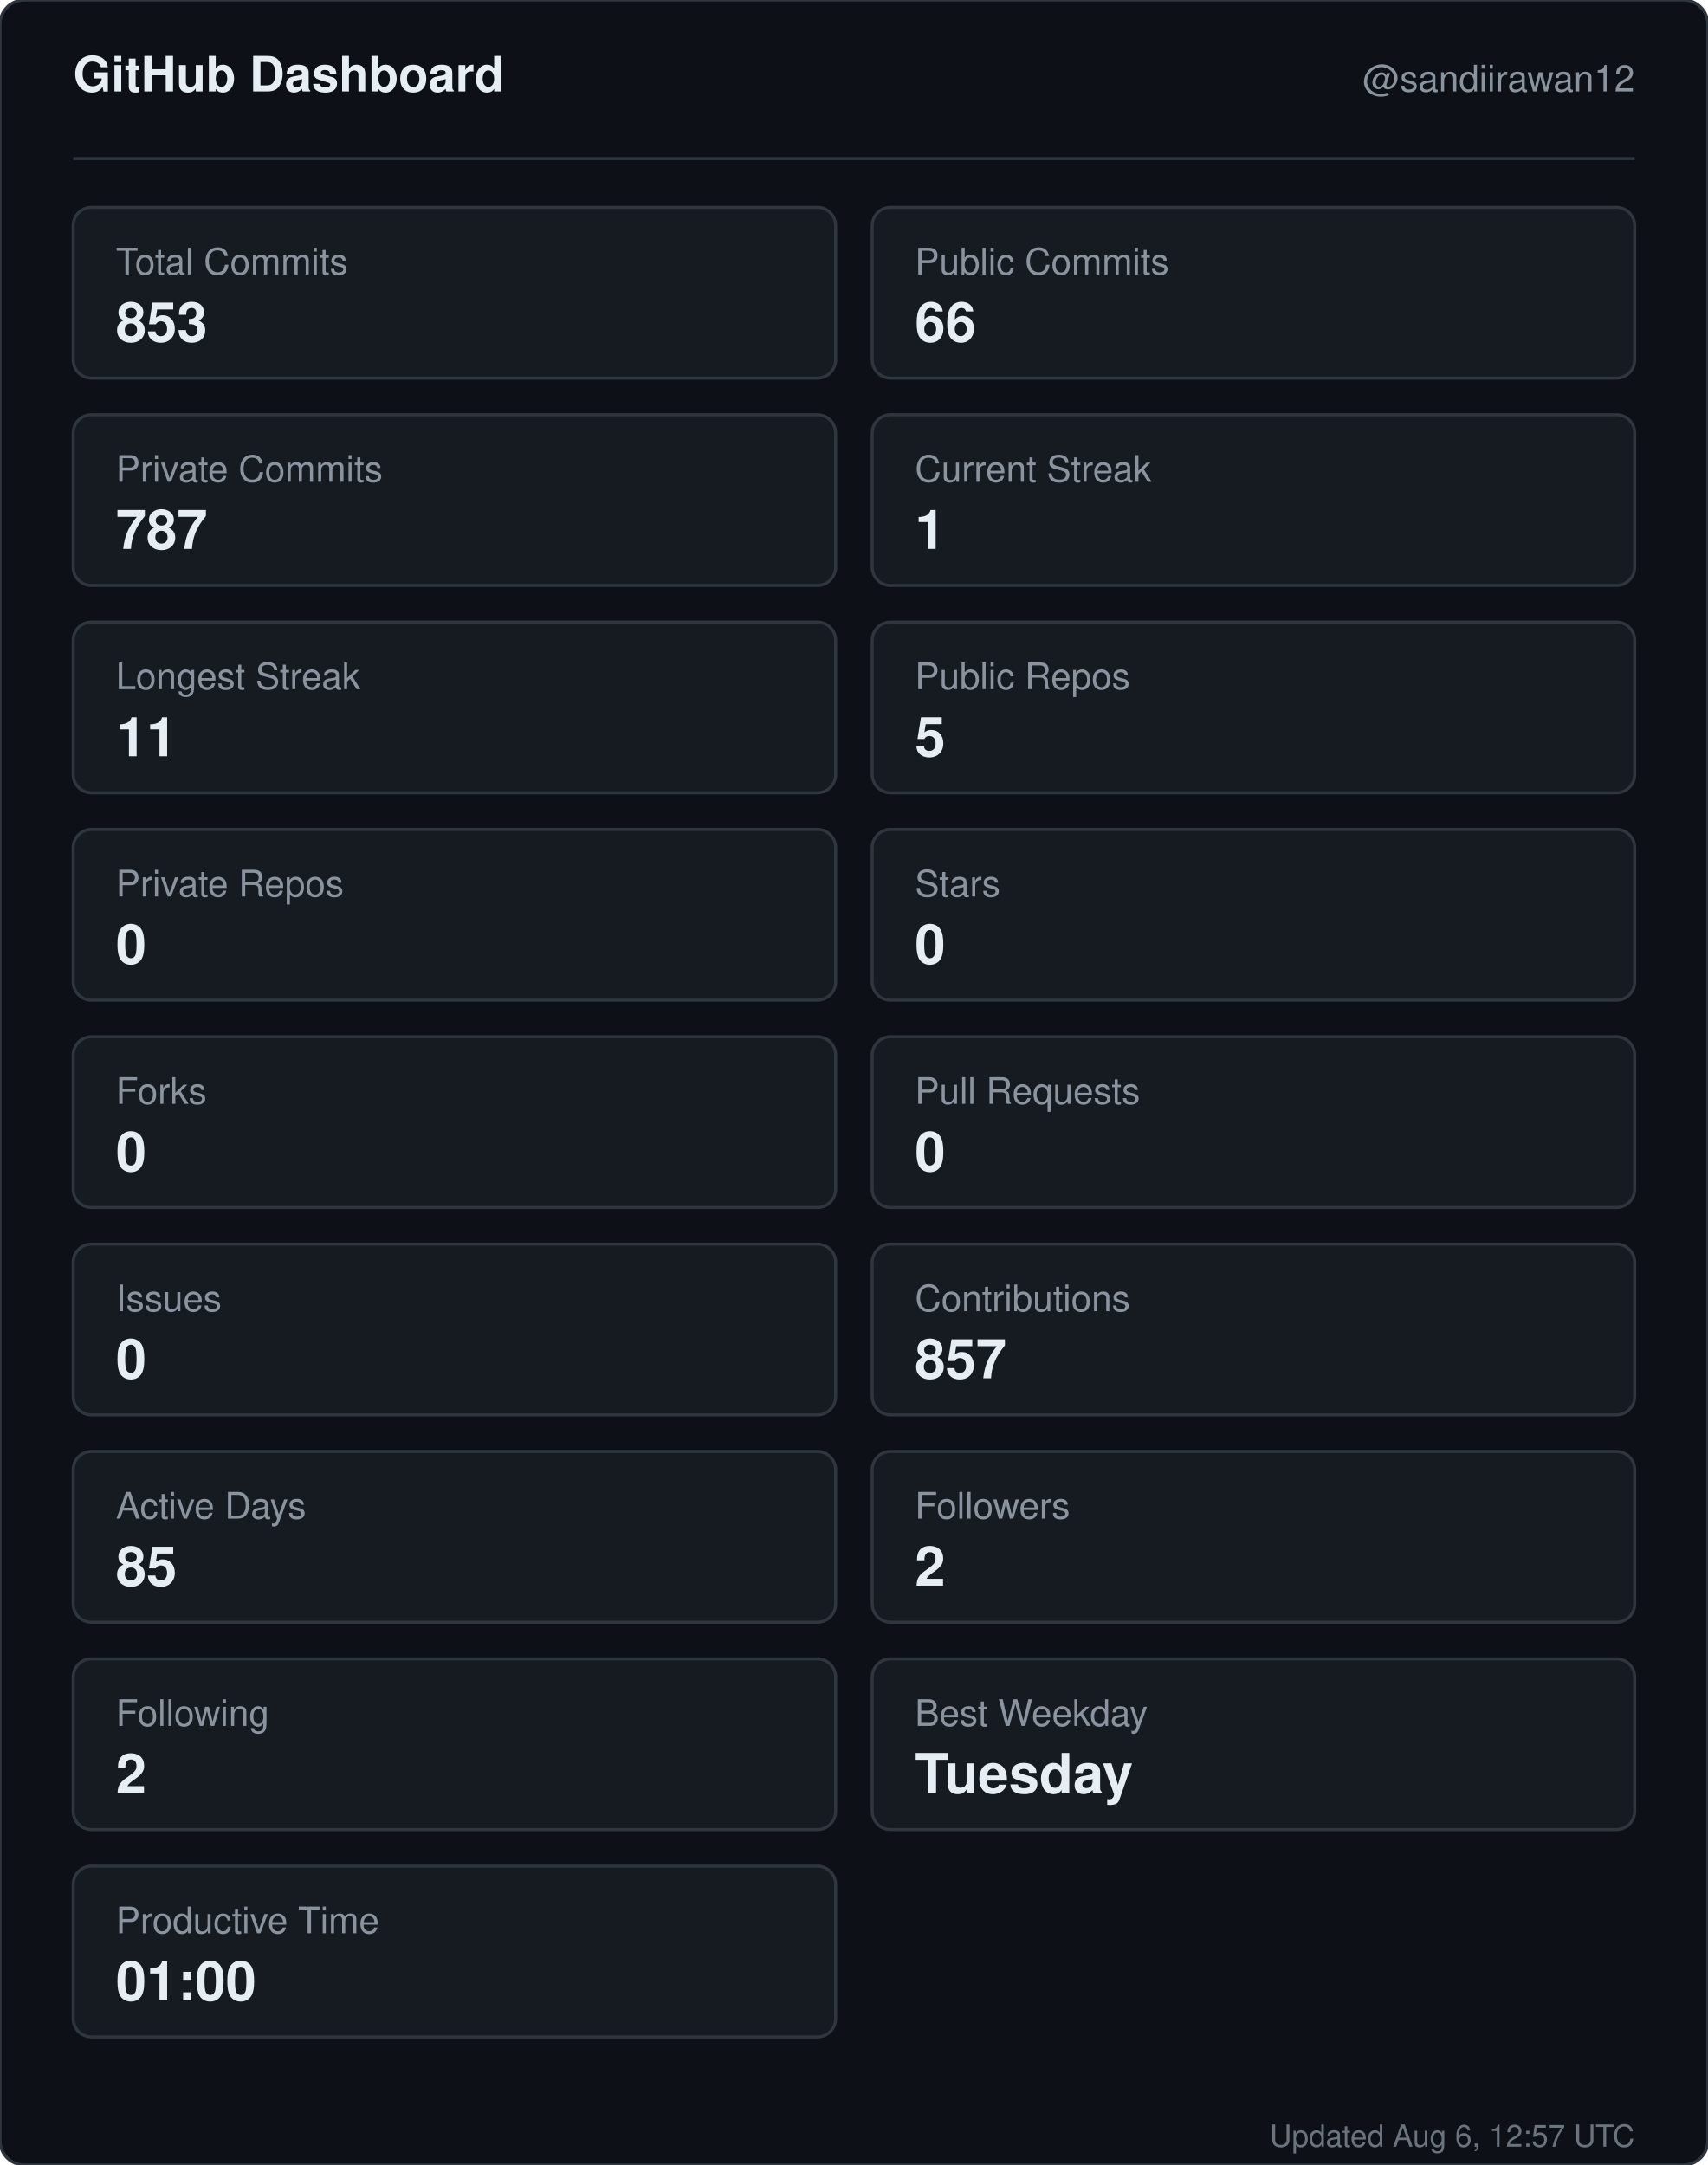
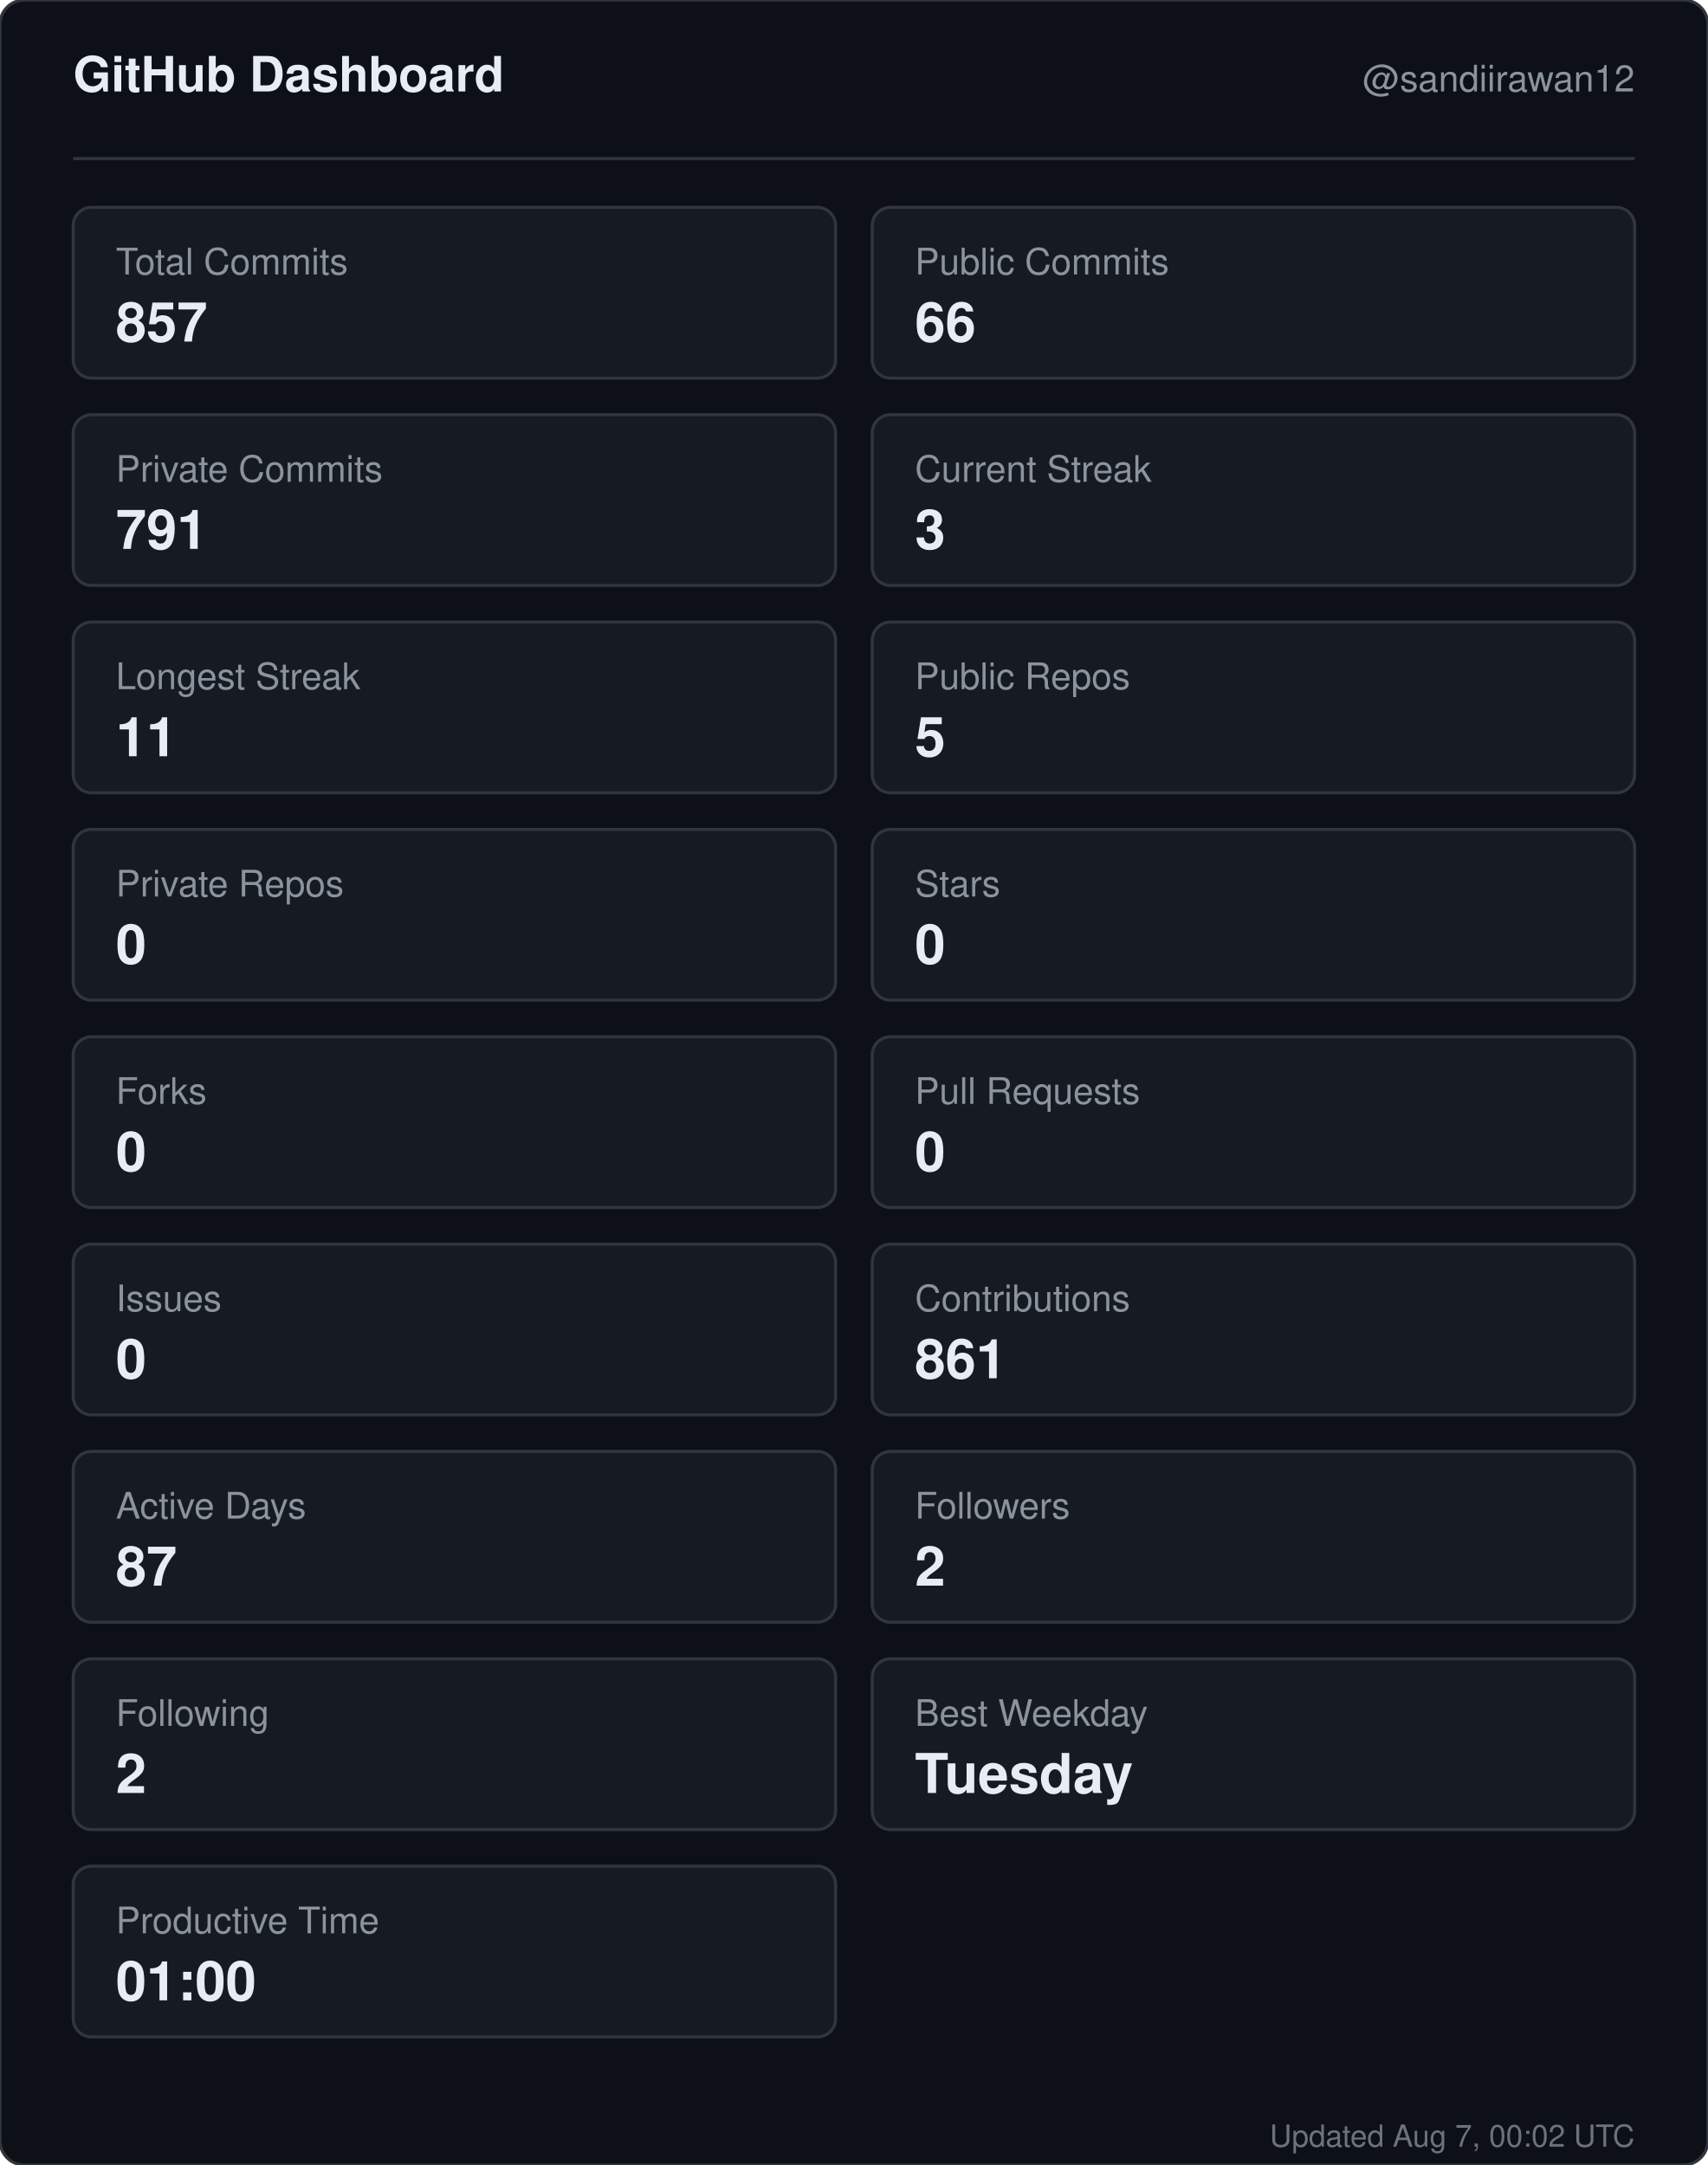
<svg xmlns="http://www.w3.org/2000/svg" width="560" height="710" viewBox="0 0 560 710" role="img" aria-label="GitHub dashboard for sandiirawan12">
  <rect width="560" height="710" rx="8" fill="#0d1117" stroke="#30363d" />
  <g font-family="-apple-system, BlinkMacSystemFont, Segoe UI, Helvetica, Arial, sans-serif">
    <text x="24" y="30" fill="#e6edf3" font-size="16" font-weight="700">GitHub Dashboard</text>
    <text x="536" y="30" fill="#8b949e" font-size="12" text-anchor="end">@sandiirawan12</text>
    <line x1="24" y1="52" x2="536" y2="52" stroke="#30363d" />
    <rect x="24" y="68" width="250" height="56" rx="6" fill="#161b22" stroke="#30363d" />
    <text x="38" y="90" fill="#8b949e" font-size="12">Total Commits</text>
-     <text x="38" y="112" fill="#e6edf3" font-size="18" font-weight="700">853</text>
+     <text x="38" y="112" fill="#e6edf3" font-size="18" font-weight="700">857</text>
    <rect x="286" y="68" width="250" height="56" rx="6" fill="#161b22" stroke="#30363d" />
    <text x="300" y="90" fill="#8b949e" font-size="12">Public Commits</text>
    <text x="300" y="112" fill="#e6edf3" font-size="18" font-weight="700">66</text>
    <rect x="24" y="136" width="250" height="56" rx="6" fill="#161b22" stroke="#30363d" />
    <text x="38" y="158" fill="#8b949e" font-size="12">Private Commits</text>
-     <text x="38" y="180" fill="#e6edf3" font-size="18" font-weight="700">787</text>
+     <text x="38" y="180" fill="#e6edf3" font-size="18" font-weight="700">791</text>
    <rect x="286" y="136" width="250" height="56" rx="6" fill="#161b22" stroke="#30363d" />
    <text x="300" y="158" fill="#8b949e" font-size="12">Current Streak</text>
-     <text x="300" y="180" fill="#e6edf3" font-size="18" font-weight="700">1</text>
+     <text x="300" y="180" fill="#e6edf3" font-size="18" font-weight="700">3</text>
    <rect x="24" y="204" width="250" height="56" rx="6" fill="#161b22" stroke="#30363d" />
    <text x="38" y="226" fill="#8b949e" font-size="12">Longest Streak</text>
    <text x="38" y="248" fill="#e6edf3" font-size="18" font-weight="700">11</text>
    <rect x="286" y="204" width="250" height="56" rx="6" fill="#161b22" stroke="#30363d" />
    <text x="300" y="226" fill="#8b949e" font-size="12">Public Repos</text>
    <text x="300" y="248" fill="#e6edf3" font-size="18" font-weight="700">5</text>
    <rect x="24" y="272" width="250" height="56" rx="6" fill="#161b22" stroke="#30363d" />
    <text x="38" y="294" fill="#8b949e" font-size="12">Private Repos</text>
    <text x="38" y="316" fill="#e6edf3" font-size="18" font-weight="700">0</text>
    <rect x="286" y="272" width="250" height="56" rx="6" fill="#161b22" stroke="#30363d" />
    <text x="300" y="294" fill="#8b949e" font-size="12">Stars</text>
    <text x="300" y="316" fill="#e6edf3" font-size="18" font-weight="700">0</text>
    <rect x="24" y="340" width="250" height="56" rx="6" fill="#161b22" stroke="#30363d" />
    <text x="38" y="362" fill="#8b949e" font-size="12">Forks</text>
    <text x="38" y="384" fill="#e6edf3" font-size="18" font-weight="700">0</text>
    <rect x="286" y="340" width="250" height="56" rx="6" fill="#161b22" stroke="#30363d" />
    <text x="300" y="362" fill="#8b949e" font-size="12">Pull Requests</text>
    <text x="300" y="384" fill="#e6edf3" font-size="18" font-weight="700">0</text>
    <rect x="24" y="408" width="250" height="56" rx="6" fill="#161b22" stroke="#30363d" />
    <text x="38" y="430" fill="#8b949e" font-size="12">Issues</text>
    <text x="38" y="452" fill="#e6edf3" font-size="18" font-weight="700">0</text>
    <rect x="286" y="408" width="250" height="56" rx="6" fill="#161b22" stroke="#30363d" />
    <text x="300" y="430" fill="#8b949e" font-size="12">Contributions</text>
-     <text x="300" y="452" fill="#e6edf3" font-size="18" font-weight="700">857</text>
+     <text x="300" y="452" fill="#e6edf3" font-size="18" font-weight="700">861</text>
    <rect x="24" y="476" width="250" height="56" rx="6" fill="#161b22" stroke="#30363d" />
    <text x="38" y="498" fill="#8b949e" font-size="12">Active Days</text>
-     <text x="38" y="520" fill="#e6edf3" font-size="18" font-weight="700">85</text>
+     <text x="38" y="520" fill="#e6edf3" font-size="18" font-weight="700">87</text>
    <rect x="286" y="476" width="250" height="56" rx="6" fill="#161b22" stroke="#30363d" />
    <text x="300" y="498" fill="#8b949e" font-size="12">Followers</text>
    <text x="300" y="520" fill="#e6edf3" font-size="18" font-weight="700">2</text>
    <rect x="24" y="544" width="250" height="56" rx="6" fill="#161b22" stroke="#30363d" />
    <text x="38" y="566" fill="#8b949e" font-size="12">Following</text>
    <text x="38" y="588" fill="#e6edf3" font-size="18" font-weight="700">2</text>
    <rect x="286" y="544" width="250" height="56" rx="6" fill="#161b22" stroke="#30363d" />
    <text x="300" y="566" fill="#8b949e" font-size="12">Best Weekday</text>
    <text x="300" y="588" fill="#e6edf3" font-size="18" font-weight="700">Tuesday</text>
    <rect x="24" y="612" width="250" height="56" rx="6" fill="#161b22" stroke="#30363d" />
    <text x="38" y="634" fill="#8b949e" font-size="12">Productive Time</text>
    <text x="38" y="656" fill="#e6edf3" font-size="18" font-weight="700">01:00</text>
-     <text x="536" y="704" fill="#8b949e" font-size="10" text-anchor="end" opacity="0.75">Updated Aug 6, 12:57 UTC</text>
+     <text x="536" y="704" fill="#8b949e" font-size="10" text-anchor="end" opacity="0.75">Updated Aug 7, 00:02 UTC</text>
  </g>
</svg>
